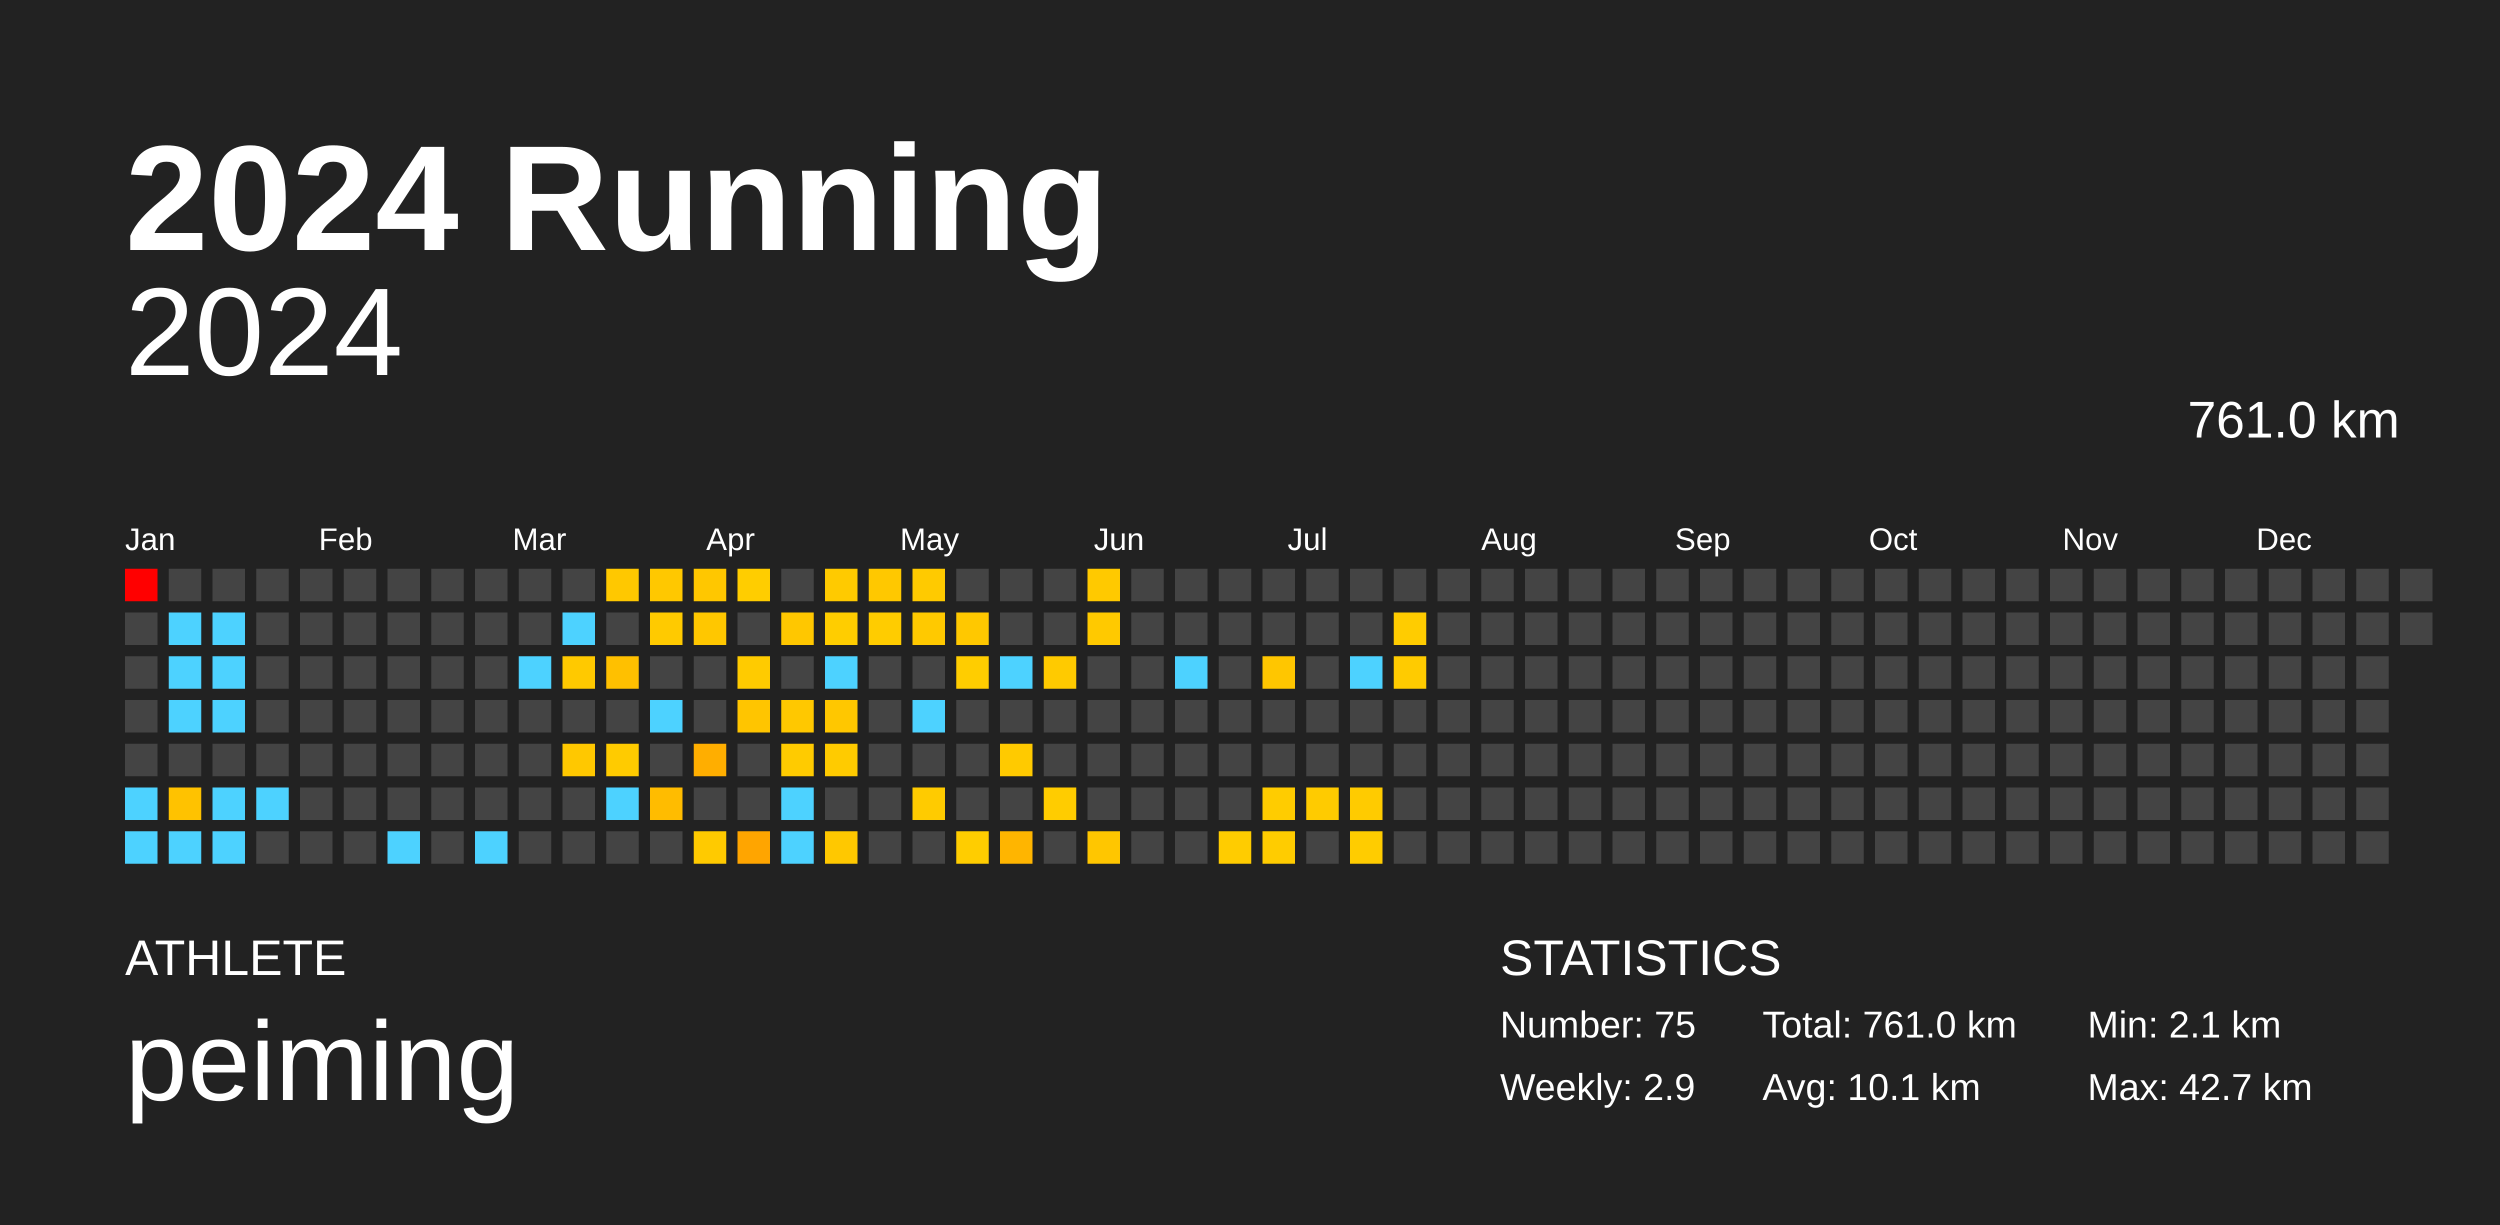
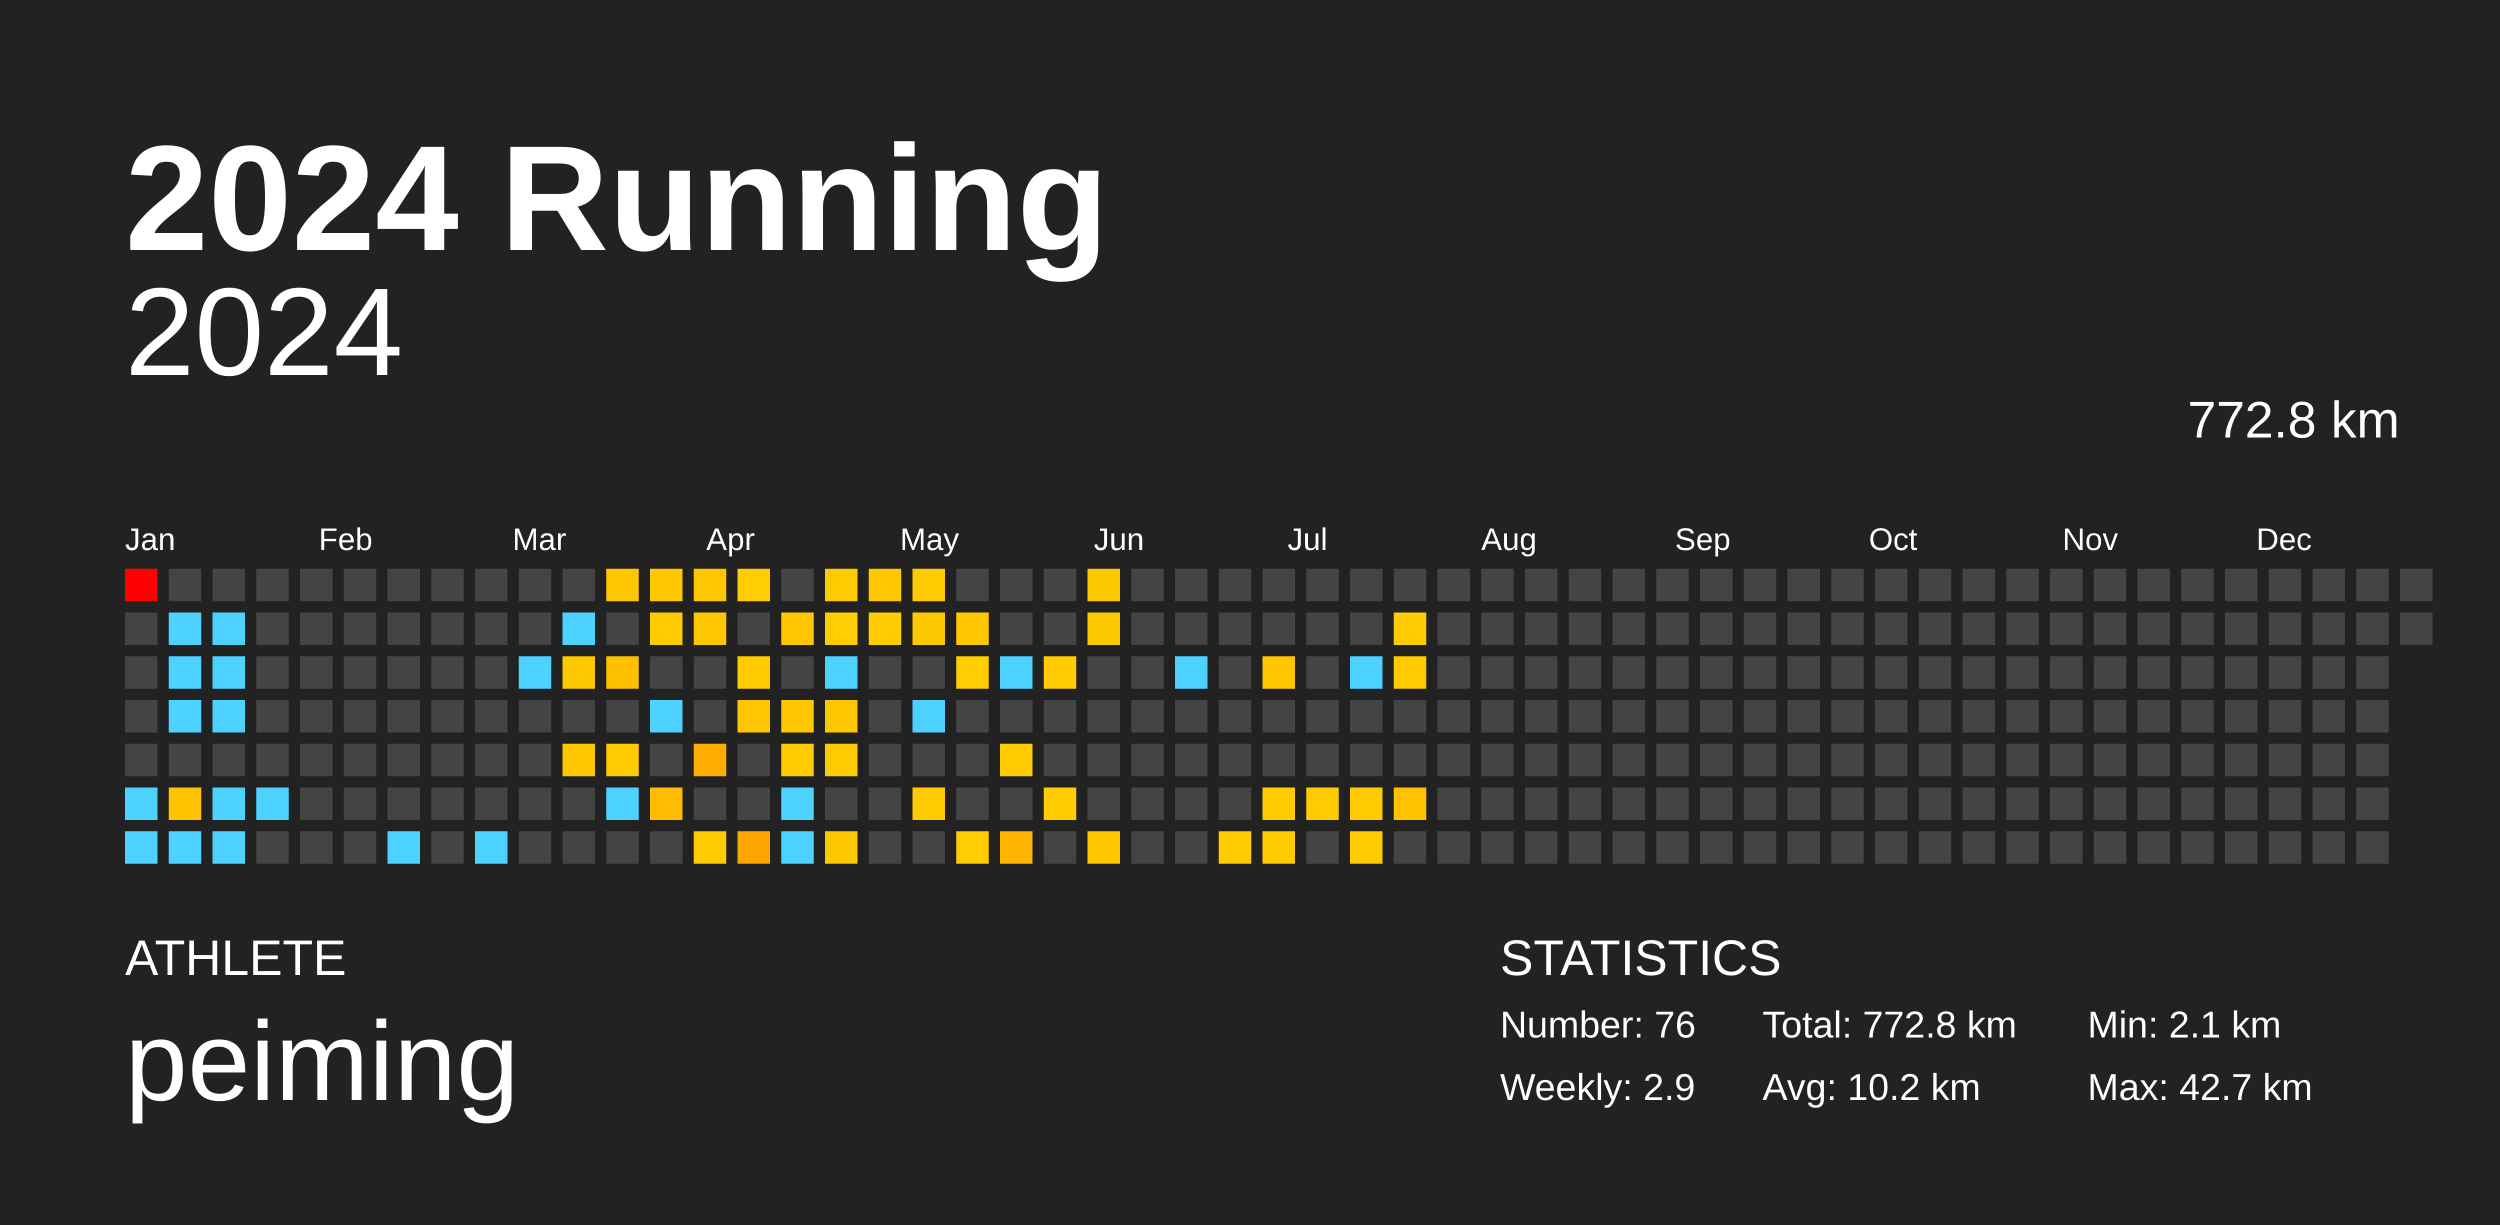
<svg xmlns="http://www.w3.org/2000/svg" baseProfile="full" height="98mm" version="1.1" viewBox="0,0,200,98" width="200mm">
  <defs />
  <rect fill="#222222" height="98" width="200" x="0" y="0" />
  <text fill="#FFFFFF" style="font-size:12px; font-family:Arial; font-weight:bold;" x="10" y="20">2024 Running</text>
  <text fill="#FFFFFF" style="font-size:4px; font-family:Arial" x="10" y="78">ATHLETE</text>
  <text fill="#FFFFFF" style="font-size:9px; font-family:Arial" x="10" y="88">peiming</text>
  <text fill="#FFFFFF" style="font-size:4px; font-family:Arial" x="120" y="78">STATISTICS</text>
-   <text fill="#FFFFFF" style="font-size:3px; font-family:Arial" x="120" y="83">Number: 75</text>
+   <text fill="#FFFFFF" style="font-size:3px; font-family:Arial" x="120" y="83">Number: 76</text>
  <text fill="#FFFFFF" style="font-size:3px; font-family:Arial" x="120" y="88">Weekly: 2.9</text>
-   <text fill="#FFFFFF" style="font-size:3px; font-family:Arial" x="141" y="83">Total: 761.0 km</text>
-   <text fill="#FFFFFF" style="font-size:3px; font-family:Arial" x="141" y="88">Avg: 10.1 km</text>
+   <text fill="#FFFFFF" style="font-size:3px; font-family:Arial" x="141" y="83">Total: 772.8 km</text>
+   <text fill="#FFFFFF" style="font-size:3px; font-family:Arial" x="141" y="88">Avg: 10.2 km</text>
  <text fill="#FFFFFF" style="font-size:3px; font-family:Arial" x="167" y="83">Min: 2.1 km</text>
  <text fill="#FFFFFF" style="font-size:3px; font-family:Arial" x="167" y="88">Max: 42.7 km</text>
  <text alignment-baseline="hanging" fill="#FFFFFF" style="font-size:10.0px; font-family:Arial;" x="10" y="30">2024</text>
-   <text alignment-baseline="hanging" fill="#FFFFFF" style="font-size:4.125px; font-family:Arial;" x="175" y="35">761.0 km</text>
+   <text alignment-baseline="hanging" fill="#FFFFFF" style="font-size:4.125px; font-family:Arial;" x="175" y="35">772.8 km</text>
  <text fill="#FFFFFF" style="font-size:2.5px; font-family:Arial" x="10.0" y="44">Jan</text>
  <text fill="#FFFFFF" style="font-size:2.5px; font-family:Arial" x="25.5" y="44">Feb</text>
  <text fill="#FFFFFF" style="font-size:2.5px; font-family:Arial" x="41.0" y="44">Mar</text>
  <text fill="#FFFFFF" style="font-size:2.5px; font-family:Arial" x="56.5" y="44">Apr</text>
  <text fill="#FFFFFF" style="font-size:2.5px; font-family:Arial" x="72.0" y="44">May</text>
  <text fill="#FFFFFF" style="font-size:2.5px; font-family:Arial" x="87.5" y="44">Jun</text>
  <text fill="#FFFFFF" style="font-size:2.5px; font-family:Arial" x="103.0" y="44">Jul</text>
  <text fill="#FFFFFF" style="font-size:2.5px; font-family:Arial" x="118.5" y="44">Aug</text>
  <text fill="#FFFFFF" style="font-size:2.5px; font-family:Arial" x="134.0" y="44">Sep</text>
  <text fill="#FFFFFF" style="font-size:2.5px; font-family:Arial" x="149.5" y="44">Oct</text>
  <text fill="#FFFFFF" style="font-size:2.5px; font-family:Arial" x="165.0" y="44">Nov</text>
  <text fill="#FFFFFF" style="font-size:2.5px; font-family:Arial" x="180.5" y="44">Dec</text>
  <rect fill="red" height="2.6" width="2.6" x="10.0" y="45.5" />
  <rect fill="#444444" height="2.6" width="2.6" x="10.0" y="49.0" />
  <rect fill="#444444" height="2.6" width="2.6" x="10.0" y="52.5" />
  <rect fill="#444444" height="2.6" width="2.6" x="10.0" y="56.0" />
  <rect fill="#444444" height="2.6" width="2.6" x="10.0" y="59.5" />
  <rect fill="#4dd2ff" height="2.6" width="2.6" x="10.0" y="63.0" />
  <rect fill="#4dd2ff" height="2.6" width="2.6" x="10.0" y="66.5" />
  <rect fill="#444444" height="2.6" width="2.6" x="13.5" y="45.5" />
  <rect fill="#4dd2ff" height="2.6" width="2.6" x="13.5" y="49.0" />
  <rect fill="#4dd2ff" height="2.6" width="2.6" x="13.5" y="52.5" />
  <rect fill="#4dd2ff" height="2.6" width="2.6" x="13.5" y="56.0" />
  <rect fill="#444444" height="2.6" width="2.6" x="13.5" y="59.5" />
  <rect fill="#ffc200" height="2.6" width="2.6" x="13.5" y="63.0" />
  <rect fill="#4dd2ff" height="2.6" width="2.6" x="13.5" y="66.5" />
  <rect fill="#444444" height="2.6" width="2.6" x="17.0" y="45.5" />
  <rect fill="#4dd2ff" height="2.6" width="2.6" x="17.0" y="49.0" />
  <rect fill="#4dd2ff" height="2.6" width="2.6" x="17.0" y="52.5" />
  <rect fill="#4dd2ff" height="2.6" width="2.6" x="17.0" y="56.0" />
  <rect fill="#444444" height="2.6" width="2.6" x="17.0" y="59.5" />
  <rect fill="#4dd2ff" height="2.6" width="2.6" x="17.0" y="63.0" />
  <rect fill="#4dd2ff" height="2.6" width="2.6" x="17.0" y="66.5" />
  <rect fill="#444444" height="2.6" width="2.6" x="20.5" y="45.5" />
  <rect fill="#444444" height="2.6" width="2.6" x="20.5" y="49.0" />
  <rect fill="#444444" height="2.6" width="2.6" x="20.5" y="52.5" />
  <rect fill="#444444" height="2.6" width="2.6" x="20.5" y="56.0" />
  <rect fill="#444444" height="2.6" width="2.6" x="20.5" y="59.5" />
  <rect fill="#4dd2ff" height="2.6" width="2.6" x="20.5" y="63.0" />
  <rect fill="#444444" height="2.6" width="2.6" x="20.5" y="66.5" />
  <rect fill="#444444" height="2.6" width="2.6" x="24.0" y="45.5" />
  <rect fill="#444444" height="2.6" width="2.6" x="24.0" y="49.0" />
  <rect fill="#444444" height="2.6" width="2.6" x="24.0" y="52.5" />
  <rect fill="#444444" height="2.6" width="2.6" x="24.0" y="56.0" />
  <rect fill="#444444" height="2.6" width="2.6" x="24.0" y="59.5" />
  <rect fill="#444444" height="2.6" width="2.6" x="24.0" y="63.0" />
  <rect fill="#444444" height="2.6" width="2.6" x="24.0" y="66.5" />
  <rect fill="#444444" height="2.6" width="2.6" x="27.5" y="45.5" />
  <rect fill="#444444" height="2.6" width="2.6" x="27.5" y="49.0" />
  <rect fill="#444444" height="2.6" width="2.6" x="27.5" y="52.5" />
  <rect fill="#444444" height="2.6" width="2.6" x="27.5" y="56.0" />
  <rect fill="#444444" height="2.6" width="2.6" x="27.5" y="59.5" />
  <rect fill="#444444" height="2.6" width="2.6" x="27.5" y="63.0" />
  <rect fill="#444444" height="2.6" width="2.6" x="27.5" y="66.5" />
  <rect fill="#444444" height="2.6" width="2.6" x="31.0" y="45.5" />
  <rect fill="#444444" height="2.6" width="2.6" x="31.0" y="49.0" />
  <rect fill="#444444" height="2.6" width="2.6" x="31.0" y="52.5" />
  <rect fill="#444444" height="2.6" width="2.6" x="31.0" y="56.0" />
  <rect fill="#444444" height="2.6" width="2.6" x="31.0" y="59.5" />
  <rect fill="#444444" height="2.6" width="2.6" x="31.0" y="63.0" />
  <rect fill="#4dd2ff" height="2.6" width="2.6" x="31.0" y="66.5" />
  <rect fill="#444444" height="2.6" width="2.6" x="34.5" y="45.5" />
  <rect fill="#444444" height="2.6" width="2.6" x="34.5" y="49.0" />
  <rect fill="#444444" height="2.6" width="2.6" x="34.5" y="52.5" />
  <rect fill="#444444" height="2.6" width="2.6" x="34.5" y="56.0" />
  <rect fill="#444444" height="2.6" width="2.6" x="34.5" y="59.5" />
  <rect fill="#444444" height="2.6" width="2.6" x="34.5" y="63.0" />
  <rect fill="#444444" height="2.6" width="2.6" x="34.5" y="66.5" />
  <rect fill="#444444" height="2.6" width="2.6" x="38.0" y="45.5" />
  <rect fill="#444444" height="2.6" width="2.6" x="38.0" y="49.0" />
  <rect fill="#444444" height="2.6" width="2.6" x="38.0" y="52.5" />
  <rect fill="#444444" height="2.6" width="2.6" x="38.0" y="56.0" />
  <rect fill="#444444" height="2.6" width="2.6" x="38.0" y="59.5" />
  <rect fill="#444444" height="2.6" width="2.6" x="38.0" y="63.0" />
  <rect fill="#4dd2ff" height="2.6" width="2.6" x="38.0" y="66.5" />
  <rect fill="#444444" height="2.6" width="2.6" x="41.5" y="45.5" />
  <rect fill="#444444" height="2.6" width="2.6" x="41.5" y="49.0" />
  <rect fill="#4dd2ff" height="2.6" width="2.6" x="41.5" y="52.5" />
  <rect fill="#444444" height="2.6" width="2.6" x="41.5" y="56.0" />
  <rect fill="#444444" height="2.6" width="2.6" x="41.5" y="59.5" />
  <rect fill="#444444" height="2.6" width="2.6" x="41.5" y="63.0" />
  <rect fill="#444444" height="2.6" width="2.6" x="41.5" y="66.5" />
  <rect fill="#444444" height="2.6" width="2.6" x="45.0" y="45.5" />
  <rect fill="#4dd2ff" height="2.6" width="2.6" x="45.0" y="49.0" />
  <rect fill="#ffc900" height="2.6" width="2.6" x="45.0" y="52.5" />
  <rect fill="#444444" height="2.6" width="2.6" x="45.0" y="56.0" />
  <rect fill="#ffc800" height="2.6" width="2.6" x="45.0" y="59.5" />
  <rect fill="#444444" height="2.6" width="2.6" x="45.0" y="63.0" />
  <rect fill="#444444" height="2.6" width="2.6" x="45.0" y="66.5" />
  <rect fill="#ffc800" height="2.6" width="2.6" x="48.5" y="45.5" />
  <rect fill="#444444" height="2.6" width="2.6" x="48.5" y="49.0" />
  <rect fill="#ffc000" height="2.6" width="2.6" x="48.5" y="52.5" />
  <rect fill="#444444" height="2.6" width="2.6" x="48.5" y="56.0" />
  <rect fill="#ffcb00" height="2.6" width="2.6" x="48.5" y="59.5" />
  <rect fill="#4dd2ff" height="2.6" width="2.6" x="48.5" y="63.0" />
  <rect fill="#444444" height="2.6" width="2.6" x="48.5" y="66.5" />
  <rect fill="#ffc800" height="2.6" width="2.6" x="52.0" y="45.5" />
  <rect fill="#ffca00" height="2.6" width="2.6" x="52.0" y="49.0" />
  <rect fill="#444444" height="2.6" width="2.6" x="52.0" y="52.5" />
  <rect fill="#4dd2ff" height="2.6" width="2.6" x="52.0" y="56.0" />
  <rect fill="#444444" height="2.6" width="2.6" x="52.0" y="59.5" />
  <rect fill="#ffbc00" height="2.6" width="2.6" x="52.0" y="63.0" />
  <rect fill="#444444" height="2.6" width="2.6" x="52.0" y="66.5" />
  <rect fill="#ffc700" height="2.6" width="2.6" x="55.5" y="45.5" />
  <rect fill="#ffc700" height="2.6" width="2.6" x="55.5" y="49.0" />
  <rect fill="#444444" height="2.6" width="2.6" x="55.5" y="52.5" />
  <rect fill="#444444" height="2.6" width="2.6" x="55.5" y="56.0" />
  <rect fill="#ffae00" height="2.6" width="2.6" x="55.5" y="59.5" />
  <rect fill="#444444" height="2.6" width="2.6" x="55.5" y="63.0" />
  <rect fill="#ffca00" height="2.6" width="2.6" x="55.5" y="66.5" />
  <rect fill="#ffcd00" height="2.6" width="2.6" x="59.0" y="45.5" />
  <rect fill="#444444" height="2.6" width="2.6" x="59.0" y="49.0" />
  <rect fill="#ffcb00" height="2.6" width="2.6" x="59.0" y="52.5" />
  <rect fill="#ffc500" height="2.6" width="2.6" x="59.0" y="56.0" />
  <rect fill="#444444" height="2.6" width="2.6" x="59.0" y="59.5" />
  <rect fill="#444444" height="2.6" width="2.6" x="59.0" y="63.0" />
  <rect fill="#ffa500" height="2.6" width="2.6" x="59.0" y="66.5" />
  <rect fill="#444444" height="2.6" width="2.6" x="62.5" y="45.5" />
  <rect fill="#ffc700" height="2.6" width="2.6" x="62.5" y="49.0" />
  <rect fill="#444444" height="2.6" width="2.6" x="62.5" y="52.5" />
  <rect fill="#ffc800" height="2.6" width="2.6" x="62.5" y="56.0" />
  <rect fill="#ffcb00" height="2.6" width="2.6" x="62.5" y="59.5" />
  <rect fill="#4dd2ff" height="2.6" width="2.6" x="62.5" y="63.0" />
  <rect fill="#4dd2ff" height="2.6" width="2.6" x="62.5" y="66.5" />
  <rect fill="#ffca00" height="2.6" width="2.6" x="66.0" y="45.5" />
  <rect fill="#ffcd00" height="2.6" width="2.6" x="66.0" y="49.0" />
  <rect fill="#4dd2ff" height="2.6" width="2.6" x="66.0" y="52.5" />
  <rect fill="#ffc700" height="2.6" width="2.6" x="66.0" y="56.0" />
  <rect fill="#ffcb00" height="2.6" width="2.6" x="66.0" y="59.5" />
  <rect fill="#444444" height="2.6" width="2.6" x="66.0" y="63.0" />
  <rect fill="#ffc800" height="2.6" width="2.6" x="66.0" y="66.5" />
  <rect fill="#ffc800" height="2.6" width="2.6" x="69.5" y="45.5" />
  <rect fill="#ffcc00" height="2.6" width="2.6" x="69.5" y="49.0" />
  <rect fill="#444444" height="2.6" width="2.6" x="69.5" y="52.5" />
  <rect fill="#444444" height="2.6" width="2.6" x="69.5" y="56.0" />
  <rect fill="#444444" height="2.6" width="2.6" x="69.5" y="59.5" />
  <rect fill="#444444" height="2.6" width="2.6" x="69.5" y="63.0" />
  <rect fill="#444444" height="2.6" width="2.6" x="69.5" y="66.5" />
  <rect fill="#ffca00" height="2.6" width="2.6" x="73.0" y="45.5" />
  <rect fill="#ffc900" height="2.6" width="2.6" x="73.0" y="49.0" />
  <rect fill="#444444" height="2.6" width="2.6" x="73.0" y="52.5" />
  <rect fill="#4dd2ff" height="2.6" width="2.6" x="73.0" y="56.0" />
  <rect fill="#444444" height="2.6" width="2.6" x="73.0" y="59.5" />
  <rect fill="#ffcb00" height="2.6" width="2.6" x="73.0" y="63.0" />
  <rect fill="#444444" height="2.6" width="2.6" x="73.0" y="66.5" />
  <rect fill="#444444" height="2.6" width="2.6" x="76.5" y="45.5" />
  <rect fill="#ffc800" height="2.6" width="2.6" x="76.5" y="49.0" />
  <rect fill="#ffcd00" height="2.6" width="2.6" x="76.5" y="52.5" />
  <rect fill="#444444" height="2.6" width="2.6" x="76.5" y="56.0" />
  <rect fill="#444444" height="2.6" width="2.6" x="76.5" y="59.5" />
  <rect fill="#444444" height="2.6" width="2.6" x="76.5" y="63.0" />
  <rect fill="#ffcd00" height="2.6" width="2.6" x="76.5" y="66.5" />
  <rect fill="#444444" height="2.6" width="2.6" x="80.0" y="45.5" />
  <rect fill="#444444" height="2.6" width="2.6" x="80.0" y="49.0" />
  <rect fill="#4dd2ff" height="2.6" width="2.6" x="80.0" y="52.5" />
  <rect fill="#444444" height="2.6" width="2.6" x="80.0" y="56.0" />
  <rect fill="#ffca00" height="2.6" width="2.6" x="80.0" y="59.5" />
  <rect fill="#444444" height="2.6" width="2.6" x="80.0" y="63.0" />
  <rect fill="#ffb500" height="2.6" width="2.6" x="80.0" y="66.5" />
  <rect fill="#444444" height="2.6" width="2.6" x="83.5" y="45.5" />
  <rect fill="#444444" height="2.6" width="2.6" x="83.5" y="49.0" />
  <rect fill="#ffca00" height="2.6" width="2.6" x="83.5" y="52.5" />
  <rect fill="#444444" height="2.6" width="2.6" x="83.5" y="56.0" />
  <rect fill="#444444" height="2.6" width="2.6" x="83.5" y="59.5" />
  <rect fill="#ffcc00" height="2.6" width="2.6" x="83.5" y="63.0" />
  <rect fill="#444444" height="2.6" width="2.6" x="83.5" y="66.5" />
  <rect fill="#ffc900" height="2.6" width="2.6" x="87.0" y="45.5" />
  <rect fill="#ffc900" height="2.6" width="2.6" x="87.0" y="49.0" />
  <rect fill="#444444" height="2.6" width="2.6" x="87.0" y="52.5" />
  <rect fill="#444444" height="2.6" width="2.6" x="87.0" y="56.0" />
  <rect fill="#444444" height="2.6" width="2.6" x="87.0" y="59.5" />
  <rect fill="#444444" height="2.6" width="2.6" x="87.0" y="63.0" />
  <rect fill="#ffc600" height="2.6" width="2.6" x="87.0" y="66.5" />
  <rect fill="#444444" height="2.6" width="2.6" x="90.5" y="45.5" />
  <rect fill="#444444" height="2.6" width="2.6" x="90.5" y="49.0" />
  <rect fill="#444444" height="2.6" width="2.6" x="90.5" y="52.5" />
  <rect fill="#444444" height="2.6" width="2.6" x="90.5" y="56.0" />
  <rect fill="#444444" height="2.6" width="2.6" x="90.5" y="59.5" />
  <rect fill="#444444" height="2.6" width="2.6" x="90.5" y="63.0" />
  <rect fill="#444444" height="2.6" width="2.6" x="90.5" y="66.5" />
  <rect fill="#444444" height="2.6" width="2.6" x="94.0" y="45.5" />
  <rect fill="#444444" height="2.6" width="2.6" x="94.0" y="49.0" />
  <rect fill="#4dd2ff" height="2.6" width="2.6" x="94.0" y="52.5" />
  <rect fill="#444444" height="2.6" width="2.6" x="94.0" y="56.0" />
  <rect fill="#444444" height="2.6" width="2.6" x="94.0" y="59.5" />
  <rect fill="#444444" height="2.6" width="2.6" x="94.0" y="63.0" />
  <rect fill="#444444" height="2.6" width="2.6" x="94.0" y="66.5" />
  <rect fill="#444444" height="2.6" width="2.6" x="97.5" y="45.5" />
  <rect fill="#444444" height="2.6" width="2.6" x="97.5" y="49.0" />
  <rect fill="#444444" height="2.6" width="2.6" x="97.5" y="52.5" />
  <rect fill="#444444" height="2.6" width="2.6" x="97.5" y="56.0" />
  <rect fill="#444444" height="2.6" width="2.6" x="97.5" y="59.5" />
  <rect fill="#444444" height="2.6" width="2.6" x="97.5" y="63.0" />
  <rect fill="#ffcc00" height="2.6" width="2.6" x="97.5" y="66.5" />
  <rect fill="#444444" height="2.6" width="2.6" x="101.0" y="45.5" />
  <rect fill="#444444" height="2.6" width="2.6" x="101.0" y="49.0" />
  <rect fill="#ffc600" height="2.6" width="2.6" x="101.0" y="52.5" />
  <rect fill="#444444" height="2.6" width="2.6" x="101.0" y="56.0" />
  <rect fill="#444444" height="2.6" width="2.6" x="101.0" y="59.5" />
  <rect fill="#ffcc00" height="2.6" width="2.6" x="101.0" y="63.0" />
  <rect fill="#ffcc00" height="2.6" width="2.6" x="101.0" y="66.5" />
  <rect fill="#444444" height="2.6" width="2.6" x="104.5" y="45.5" />
  <rect fill="#444444" height="2.6" width="2.6" x="104.5" y="49.0" />
  <rect fill="#444444" height="2.6" width="2.6" x="104.5" y="52.5" />
  <rect fill="#444444" height="2.6" width="2.6" x="104.5" y="56.0" />
  <rect fill="#444444" height="2.6" width="2.6" x="104.5" y="59.5" />
  <rect fill="#ffcb00" height="2.6" width="2.6" x="104.5" y="63.0" />
  <rect fill="#444444" height="2.6" width="2.6" x="104.5" y="66.5" />
  <rect fill="#444444" height="2.6" width="2.6" x="108.0" y="45.5" />
  <rect fill="#444444" height="2.6" width="2.6" x="108.0" y="49.0" />
  <rect fill="#4dd2ff" height="2.6" width="2.6" x="108.0" y="52.5" />
  <rect fill="#444444" height="2.6" width="2.6" x="108.0" y="56.0" />
  <rect fill="#444444" height="2.6" width="2.6" x="108.0" y="59.5" />
  <rect fill="#ffcb00" height="2.6" width="2.6" x="108.0" y="63.0" />
  <rect fill="#ffcc00" height="2.6" width="2.6" x="108.0" y="66.5" />
  <rect fill="#444444" height="2.6" width="2.6" x="111.5" y="45.5" />
  <rect fill="#ffcc00" height="2.6" width="2.6" x="111.5" y="49.0" />
  <rect fill="#ffcb00" height="2.6" width="2.6" x="111.5" y="52.5" />
  <rect fill="#444444" height="2.6" width="2.6" x="111.5" y="56.0" />
  <rect fill="#444444" height="2.6" width="2.6" x="111.5" y="59.5" />
-   <rect fill="#444444" height="2.6" width="2.6" x="111.5" y="63.0" />
+   <rect fill="#ffc200" height="2.6" width="2.6" x="111.5" y="63.0" />
  <rect fill="#444444" height="2.6" width="2.6" x="111.5" y="66.5" />
  <rect fill="#444444" height="2.6" width="2.6" x="115.0" y="45.5" />
  <rect fill="#444444" height="2.6" width="2.6" x="115.0" y="49.0" />
  <rect fill="#444444" height="2.6" width="2.6" x="115.0" y="52.5" />
  <rect fill="#444444" height="2.6" width="2.6" x="115.0" y="56.0" />
  <rect fill="#444444" height="2.6" width="2.6" x="115.0" y="59.5" />
  <rect fill="#444444" height="2.6" width="2.6" x="115.0" y="63.0" />
  <rect fill="#444444" height="2.6" width="2.6" x="115.0" y="66.5" />
  <rect fill="#444444" height="2.6" width="2.6" x="118.5" y="45.5" />
  <rect fill="#444444" height="2.6" width="2.6" x="118.5" y="49.0" />
  <rect fill="#444444" height="2.6" width="2.6" x="118.5" y="52.5" />
  <rect fill="#444444" height="2.6" width="2.6" x="118.5" y="56.0" />
  <rect fill="#444444" height="2.6" width="2.6" x="118.5" y="59.5" />
  <rect fill="#444444" height="2.6" width="2.6" x="118.5" y="63.0" />
  <rect fill="#444444" height="2.6" width="2.6" x="118.5" y="66.5" />
  <rect fill="#444444" height="2.6" width="2.6" x="122.0" y="45.5" />
  <rect fill="#444444" height="2.6" width="2.6" x="122.0" y="49.0" />
  <rect fill="#444444" height="2.6" width="2.6" x="122.0" y="52.5" />
  <rect fill="#444444" height="2.6" width="2.6" x="122.0" y="56.0" />
  <rect fill="#444444" height="2.6" width="2.6" x="122.0" y="59.5" />
  <rect fill="#444444" height="2.6" width="2.6" x="122.0" y="63.0" />
  <rect fill="#444444" height="2.6" width="2.6" x="122.0" y="66.5" />
  <rect fill="#444444" height="2.6" width="2.6" x="125.5" y="45.5" />
  <rect fill="#444444" height="2.6" width="2.6" x="125.5" y="49.0" />
  <rect fill="#444444" height="2.6" width="2.6" x="125.5" y="52.5" />
  <rect fill="#444444" height="2.6" width="2.6" x="125.5" y="56.0" />
  <rect fill="#444444" height="2.6" width="2.6" x="125.5" y="59.5" />
  <rect fill="#444444" height="2.6" width="2.6" x="125.5" y="63.0" />
  <rect fill="#444444" height="2.6" width="2.6" x="125.5" y="66.5" />
  <rect fill="#444444" height="2.6" width="2.6" x="129.0" y="45.5" />
  <rect fill="#444444" height="2.6" width="2.6" x="129.0" y="49.0" />
  <rect fill="#444444" height="2.6" width="2.6" x="129.0" y="52.5" />
  <rect fill="#444444" height="2.6" width="2.6" x="129.0" y="56.0" />
  <rect fill="#444444" height="2.6" width="2.6" x="129.0" y="59.5" />
  <rect fill="#444444" height="2.6" width="2.6" x="129.0" y="63.0" />
  <rect fill="#444444" height="2.6" width="2.6" x="129.0" y="66.5" />
  <rect fill="#444444" height="2.6" width="2.6" x="132.5" y="45.5" />
  <rect fill="#444444" height="2.6" width="2.6" x="132.5" y="49.0" />
  <rect fill="#444444" height="2.6" width="2.6" x="132.5" y="52.5" />
  <rect fill="#444444" height="2.6" width="2.6" x="132.5" y="56.0" />
  <rect fill="#444444" height="2.6" width="2.6" x="132.5" y="59.5" />
  <rect fill="#444444" height="2.6" width="2.6" x="132.5" y="63.0" />
  <rect fill="#444444" height="2.6" width="2.6" x="132.5" y="66.5" />
  <rect fill="#444444" height="2.6" width="2.6" x="136.0" y="45.5" />
  <rect fill="#444444" height="2.6" width="2.6" x="136.0" y="49.0" />
  <rect fill="#444444" height="2.6" width="2.6" x="136.0" y="52.5" />
  <rect fill="#444444" height="2.6" width="2.6" x="136.0" y="56.0" />
  <rect fill="#444444" height="2.6" width="2.6" x="136.0" y="59.5" />
  <rect fill="#444444" height="2.6" width="2.6" x="136.0" y="63.0" />
  <rect fill="#444444" height="2.6" width="2.6" x="136.0" y="66.5" />
  <rect fill="#444444" height="2.6" width="2.6" x="139.5" y="45.5" />
  <rect fill="#444444" height="2.6" width="2.6" x="139.5" y="49.0" />
  <rect fill="#444444" height="2.6" width="2.6" x="139.5" y="52.5" />
  <rect fill="#444444" height="2.6" width="2.6" x="139.5" y="56.0" />
  <rect fill="#444444" height="2.6" width="2.6" x="139.5" y="59.5" />
  <rect fill="#444444" height="2.6" width="2.6" x="139.5" y="63.0" />
  <rect fill="#444444" height="2.6" width="2.6" x="139.5" y="66.5" />
  <rect fill="#444444" height="2.6" width="2.6" x="143.0" y="45.5" />
  <rect fill="#444444" height="2.6" width="2.6" x="143.0" y="49.0" />
  <rect fill="#444444" height="2.6" width="2.6" x="143.0" y="52.5" />
  <rect fill="#444444" height="2.6" width="2.6" x="143.0" y="56.0" />
  <rect fill="#444444" height="2.6" width="2.6" x="143.0" y="59.5" />
  <rect fill="#444444" height="2.6" width="2.6" x="143.0" y="63.0" />
  <rect fill="#444444" height="2.6" width="2.6" x="143.0" y="66.5" />
  <rect fill="#444444" height="2.6" width="2.6" x="146.5" y="45.5" />
  <rect fill="#444444" height="2.6" width="2.6" x="146.5" y="49.0" />
  <rect fill="#444444" height="2.6" width="2.6" x="146.5" y="52.5" />
  <rect fill="#444444" height="2.6" width="2.6" x="146.5" y="56.0" />
  <rect fill="#444444" height="2.6" width="2.6" x="146.5" y="59.5" />
  <rect fill="#444444" height="2.6" width="2.6" x="146.5" y="63.0" />
  <rect fill="#444444" height="2.6" width="2.6" x="146.5" y="66.5" />
  <rect fill="#444444" height="2.6" width="2.6" x="150.0" y="45.5" />
  <rect fill="#444444" height="2.6" width="2.6" x="150.0" y="49.0" />
  <rect fill="#444444" height="2.6" width="2.6" x="150.0" y="52.5" />
  <rect fill="#444444" height="2.6" width="2.6" x="150.0" y="56.0" />
  <rect fill="#444444" height="2.6" width="2.6" x="150.0" y="59.5" />
  <rect fill="#444444" height="2.6" width="2.6" x="150.0" y="63.0" />
  <rect fill="#444444" height="2.6" width="2.6" x="150.0" y="66.5" />
  <rect fill="#444444" height="2.6" width="2.6" x="153.5" y="45.5" />
  <rect fill="#444444" height="2.6" width="2.6" x="153.5" y="49.0" />
  <rect fill="#444444" height="2.6" width="2.6" x="153.5" y="52.5" />
  <rect fill="#444444" height="2.6" width="2.6" x="153.5" y="56.0" />
  <rect fill="#444444" height="2.6" width="2.6" x="153.5" y="59.5" />
  <rect fill="#444444" height="2.6" width="2.6" x="153.5" y="63.0" />
  <rect fill="#444444" height="2.6" width="2.6" x="153.5" y="66.5" />
  <rect fill="#444444" height="2.6" width="2.6" x="157.0" y="45.5" />
  <rect fill="#444444" height="2.6" width="2.6" x="157.0" y="49.0" />
  <rect fill="#444444" height="2.6" width="2.6" x="157.0" y="52.5" />
  <rect fill="#444444" height="2.6" width="2.6" x="157.0" y="56.0" />
  <rect fill="#444444" height="2.6" width="2.6" x="157.0" y="59.5" />
  <rect fill="#444444" height="2.6" width="2.6" x="157.0" y="63.0" />
  <rect fill="#444444" height="2.6" width="2.6" x="157.0" y="66.5" />
  <rect fill="#444444" height="2.6" width="2.6" x="160.5" y="45.5" />
  <rect fill="#444444" height="2.6" width="2.6" x="160.5" y="49.0" />
  <rect fill="#444444" height="2.6" width="2.6" x="160.5" y="52.5" />
  <rect fill="#444444" height="2.6" width="2.6" x="160.5" y="56.0" />
  <rect fill="#444444" height="2.6" width="2.6" x="160.5" y="59.5" />
  <rect fill="#444444" height="2.6" width="2.6" x="160.5" y="63.0" />
  <rect fill="#444444" height="2.6" width="2.6" x="160.5" y="66.5" />
  <rect fill="#444444" height="2.6" width="2.6" x="164.0" y="45.5" />
  <rect fill="#444444" height="2.6" width="2.6" x="164.0" y="49.0" />
  <rect fill="#444444" height="2.6" width="2.6" x="164.0" y="52.5" />
  <rect fill="#444444" height="2.6" width="2.6" x="164.0" y="56.0" />
  <rect fill="#444444" height="2.6" width="2.6" x="164.0" y="59.5" />
  <rect fill="#444444" height="2.6" width="2.6" x="164.0" y="63.0" />
  <rect fill="#444444" height="2.6" width="2.6" x="164.0" y="66.5" />
  <rect fill="#444444" height="2.6" width="2.6" x="167.5" y="45.5" />
  <rect fill="#444444" height="2.6" width="2.6" x="167.5" y="49.0" />
  <rect fill="#444444" height="2.6" width="2.6" x="167.5" y="52.5" />
  <rect fill="#444444" height="2.6" width="2.6" x="167.5" y="56.0" />
  <rect fill="#444444" height="2.6" width="2.6" x="167.5" y="59.5" />
  <rect fill="#444444" height="2.6" width="2.6" x="167.5" y="63.0" />
  <rect fill="#444444" height="2.6" width="2.6" x="167.5" y="66.5" />
  <rect fill="#444444" height="2.6" width="2.6" x="171.0" y="45.5" />
  <rect fill="#444444" height="2.6" width="2.6" x="171.0" y="49.0" />
  <rect fill="#444444" height="2.6" width="2.6" x="171.0" y="52.5" />
  <rect fill="#444444" height="2.6" width="2.6" x="171.0" y="56.0" />
  <rect fill="#444444" height="2.6" width="2.6" x="171.0" y="59.5" />
  <rect fill="#444444" height="2.6" width="2.6" x="171.0" y="63.0" />
  <rect fill="#444444" height="2.6" width="2.6" x="171.0" y="66.5" />
  <rect fill="#444444" height="2.6" width="2.6" x="174.5" y="45.5" />
  <rect fill="#444444" height="2.6" width="2.6" x="174.5" y="49.0" />
  <rect fill="#444444" height="2.6" width="2.6" x="174.5" y="52.5" />
  <rect fill="#444444" height="2.6" width="2.6" x="174.5" y="56.0" />
  <rect fill="#444444" height="2.6" width="2.6" x="174.5" y="59.5" />
  <rect fill="#444444" height="2.6" width="2.6" x="174.5" y="63.0" />
  <rect fill="#444444" height="2.6" width="2.6" x="174.5" y="66.5" />
  <rect fill="#444444" height="2.6" width="2.6" x="178.0" y="45.5" />
  <rect fill="#444444" height="2.6" width="2.6" x="178.0" y="49.0" />
  <rect fill="#444444" height="2.6" width="2.6" x="178.0" y="52.5" />
  <rect fill="#444444" height="2.6" width="2.6" x="178.0" y="56.0" />
  <rect fill="#444444" height="2.6" width="2.6" x="178.0" y="59.5" />
  <rect fill="#444444" height="2.6" width="2.6" x="178.0" y="63.0" />
  <rect fill="#444444" height="2.6" width="2.6" x="178.0" y="66.5" />
  <rect fill="#444444" height="2.6" width="2.6" x="181.5" y="45.5" />
  <rect fill="#444444" height="2.6" width="2.6" x="181.5" y="49.0" />
  <rect fill="#444444" height="2.6" width="2.6" x="181.5" y="52.5" />
  <rect fill="#444444" height="2.6" width="2.6" x="181.5" y="56.0" />
  <rect fill="#444444" height="2.6" width="2.6" x="181.5" y="59.5" />
  <rect fill="#444444" height="2.6" width="2.6" x="181.5" y="63.0" />
  <rect fill="#444444" height="2.6" width="2.6" x="181.5" y="66.5" />
  <rect fill="#444444" height="2.6" width="2.6" x="185.0" y="45.5" />
  <rect fill="#444444" height="2.6" width="2.6" x="185.0" y="49.0" />
  <rect fill="#444444" height="2.6" width="2.6" x="185.0" y="52.5" />
  <rect fill="#444444" height="2.6" width="2.6" x="185.0" y="56.0" />
  <rect fill="#444444" height="2.6" width="2.6" x="185.0" y="59.5" />
  <rect fill="#444444" height="2.6" width="2.6" x="185.0" y="63.0" />
  <rect fill="#444444" height="2.6" width="2.6" x="185.0" y="66.5" />
  <rect fill="#444444" height="2.6" width="2.6" x="188.5" y="45.5" />
  <rect fill="#444444" height="2.6" width="2.6" x="188.5" y="49.0" />
  <rect fill="#444444" height="2.6" width="2.6" x="188.5" y="52.5" />
  <rect fill="#444444" height="2.6" width="2.6" x="188.5" y="56.0" />
  <rect fill="#444444" height="2.6" width="2.6" x="188.5" y="59.5" />
  <rect fill="#444444" height="2.6" width="2.6" x="188.5" y="63.0" />
  <rect fill="#444444" height="2.6" width="2.6" x="188.5" y="66.5" />
  <rect fill="#444444" height="2.6" width="2.6" x="192.0" y="45.5" />
  <rect fill="#444444" height="2.6" width="2.6" x="192.0" y="49.0" />
</svg>
